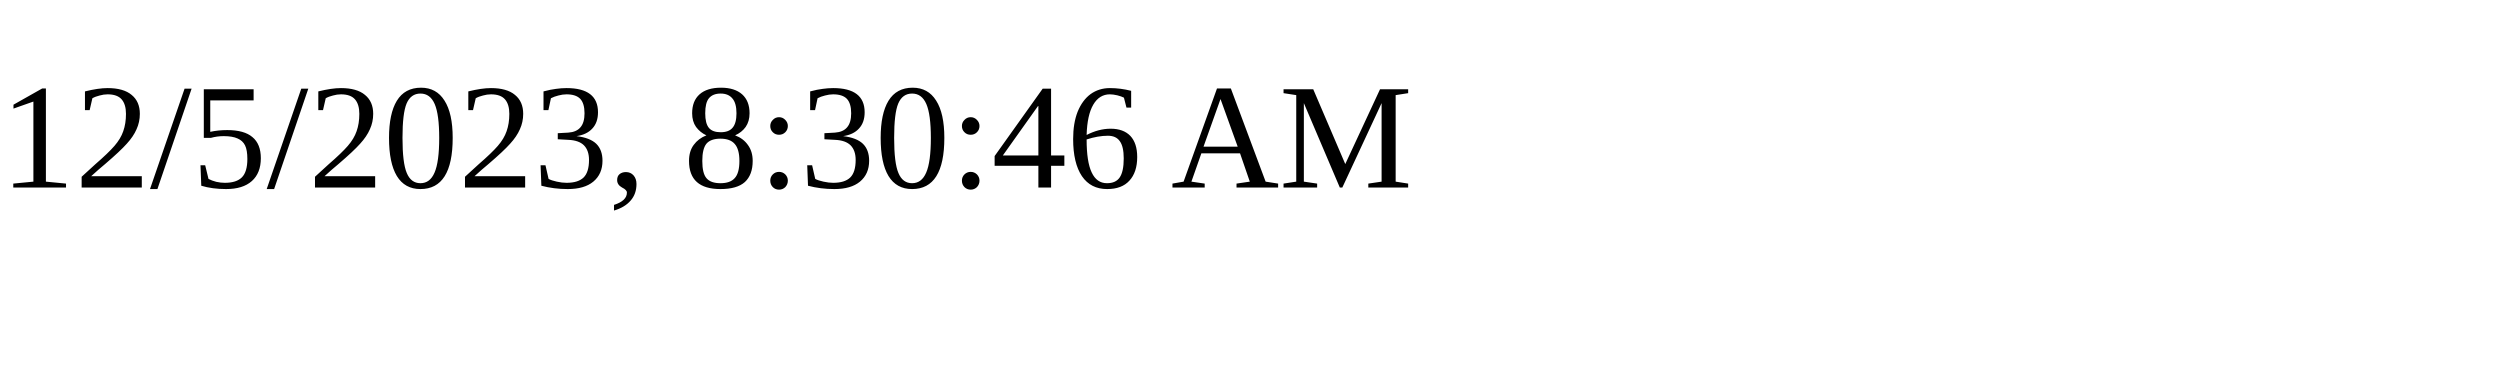
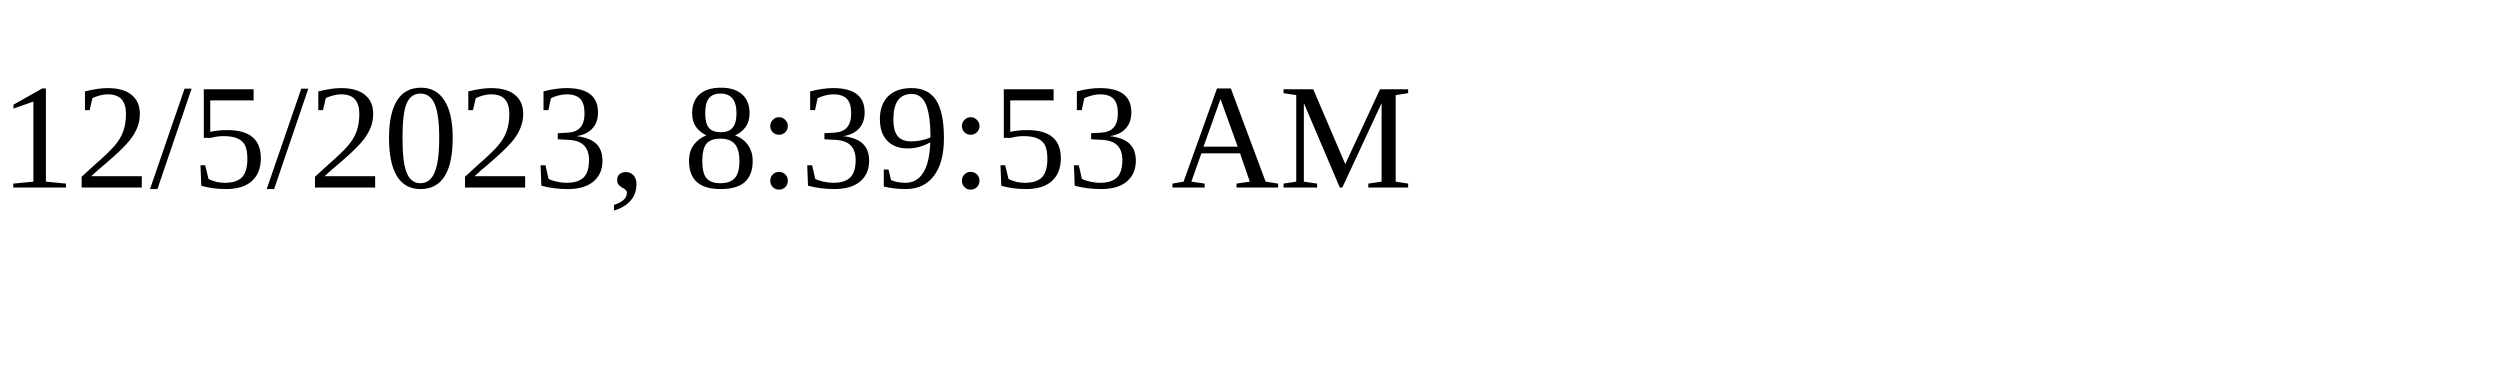
<svg xmlns="http://www.w3.org/2000/svg" height="30" width="200">
-   <text x="0" y="15">12/5/2023, 8:30:46 AM</text>
+   <text x="0" y="15">12/5/2023, 8:39:53 AM</text>
</svg>
